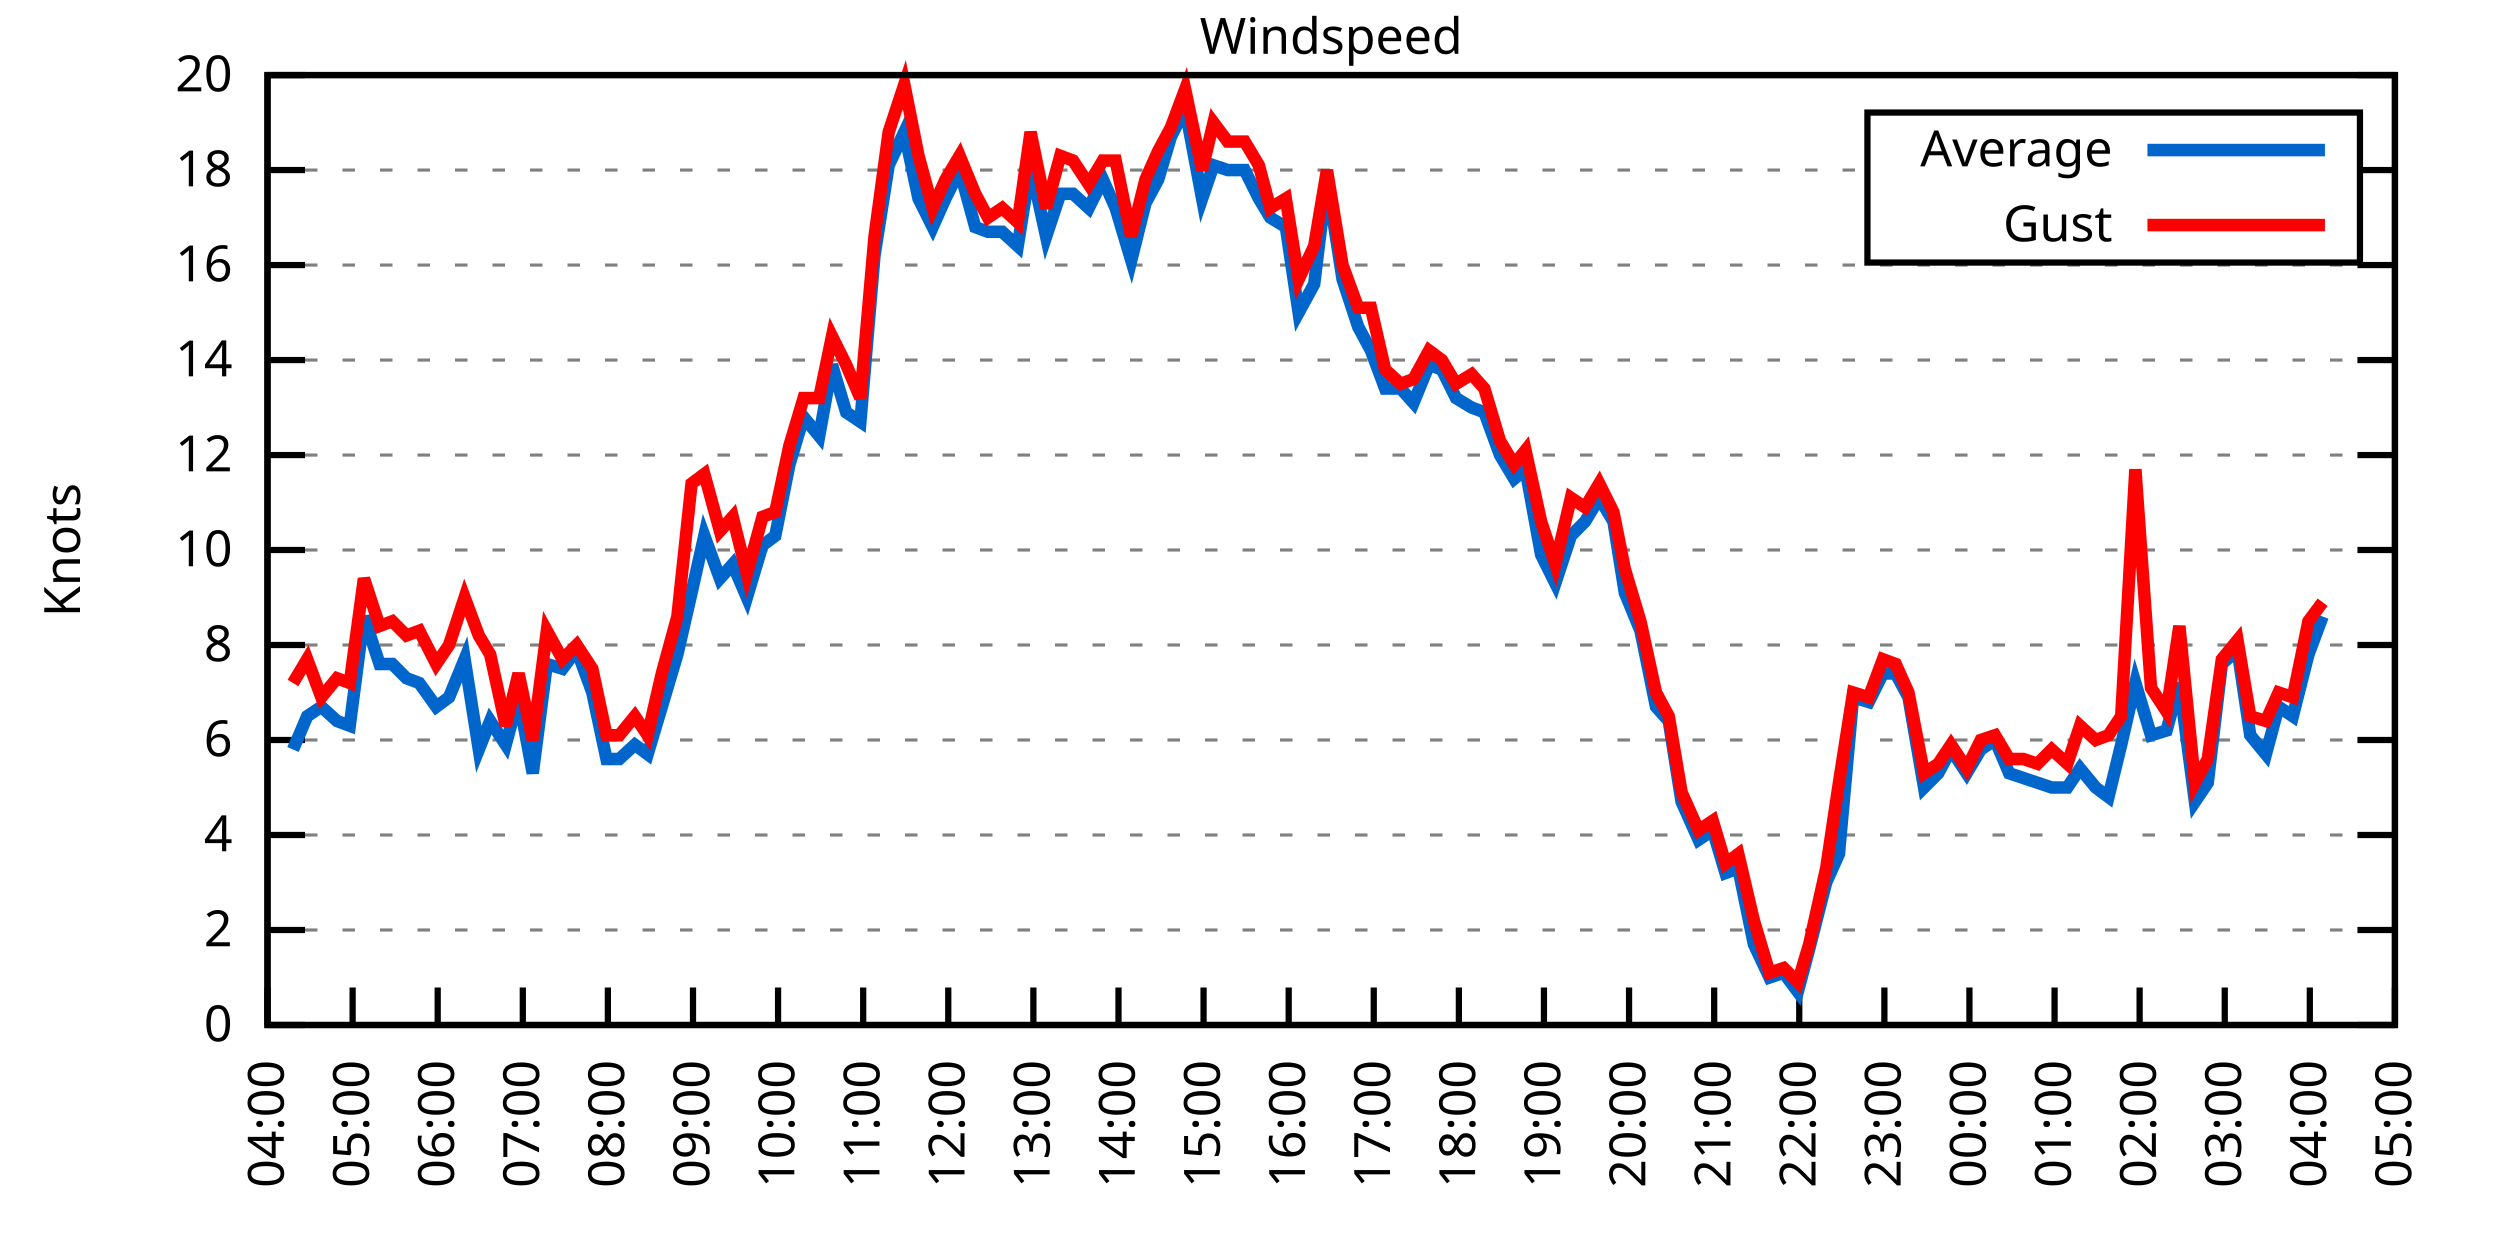
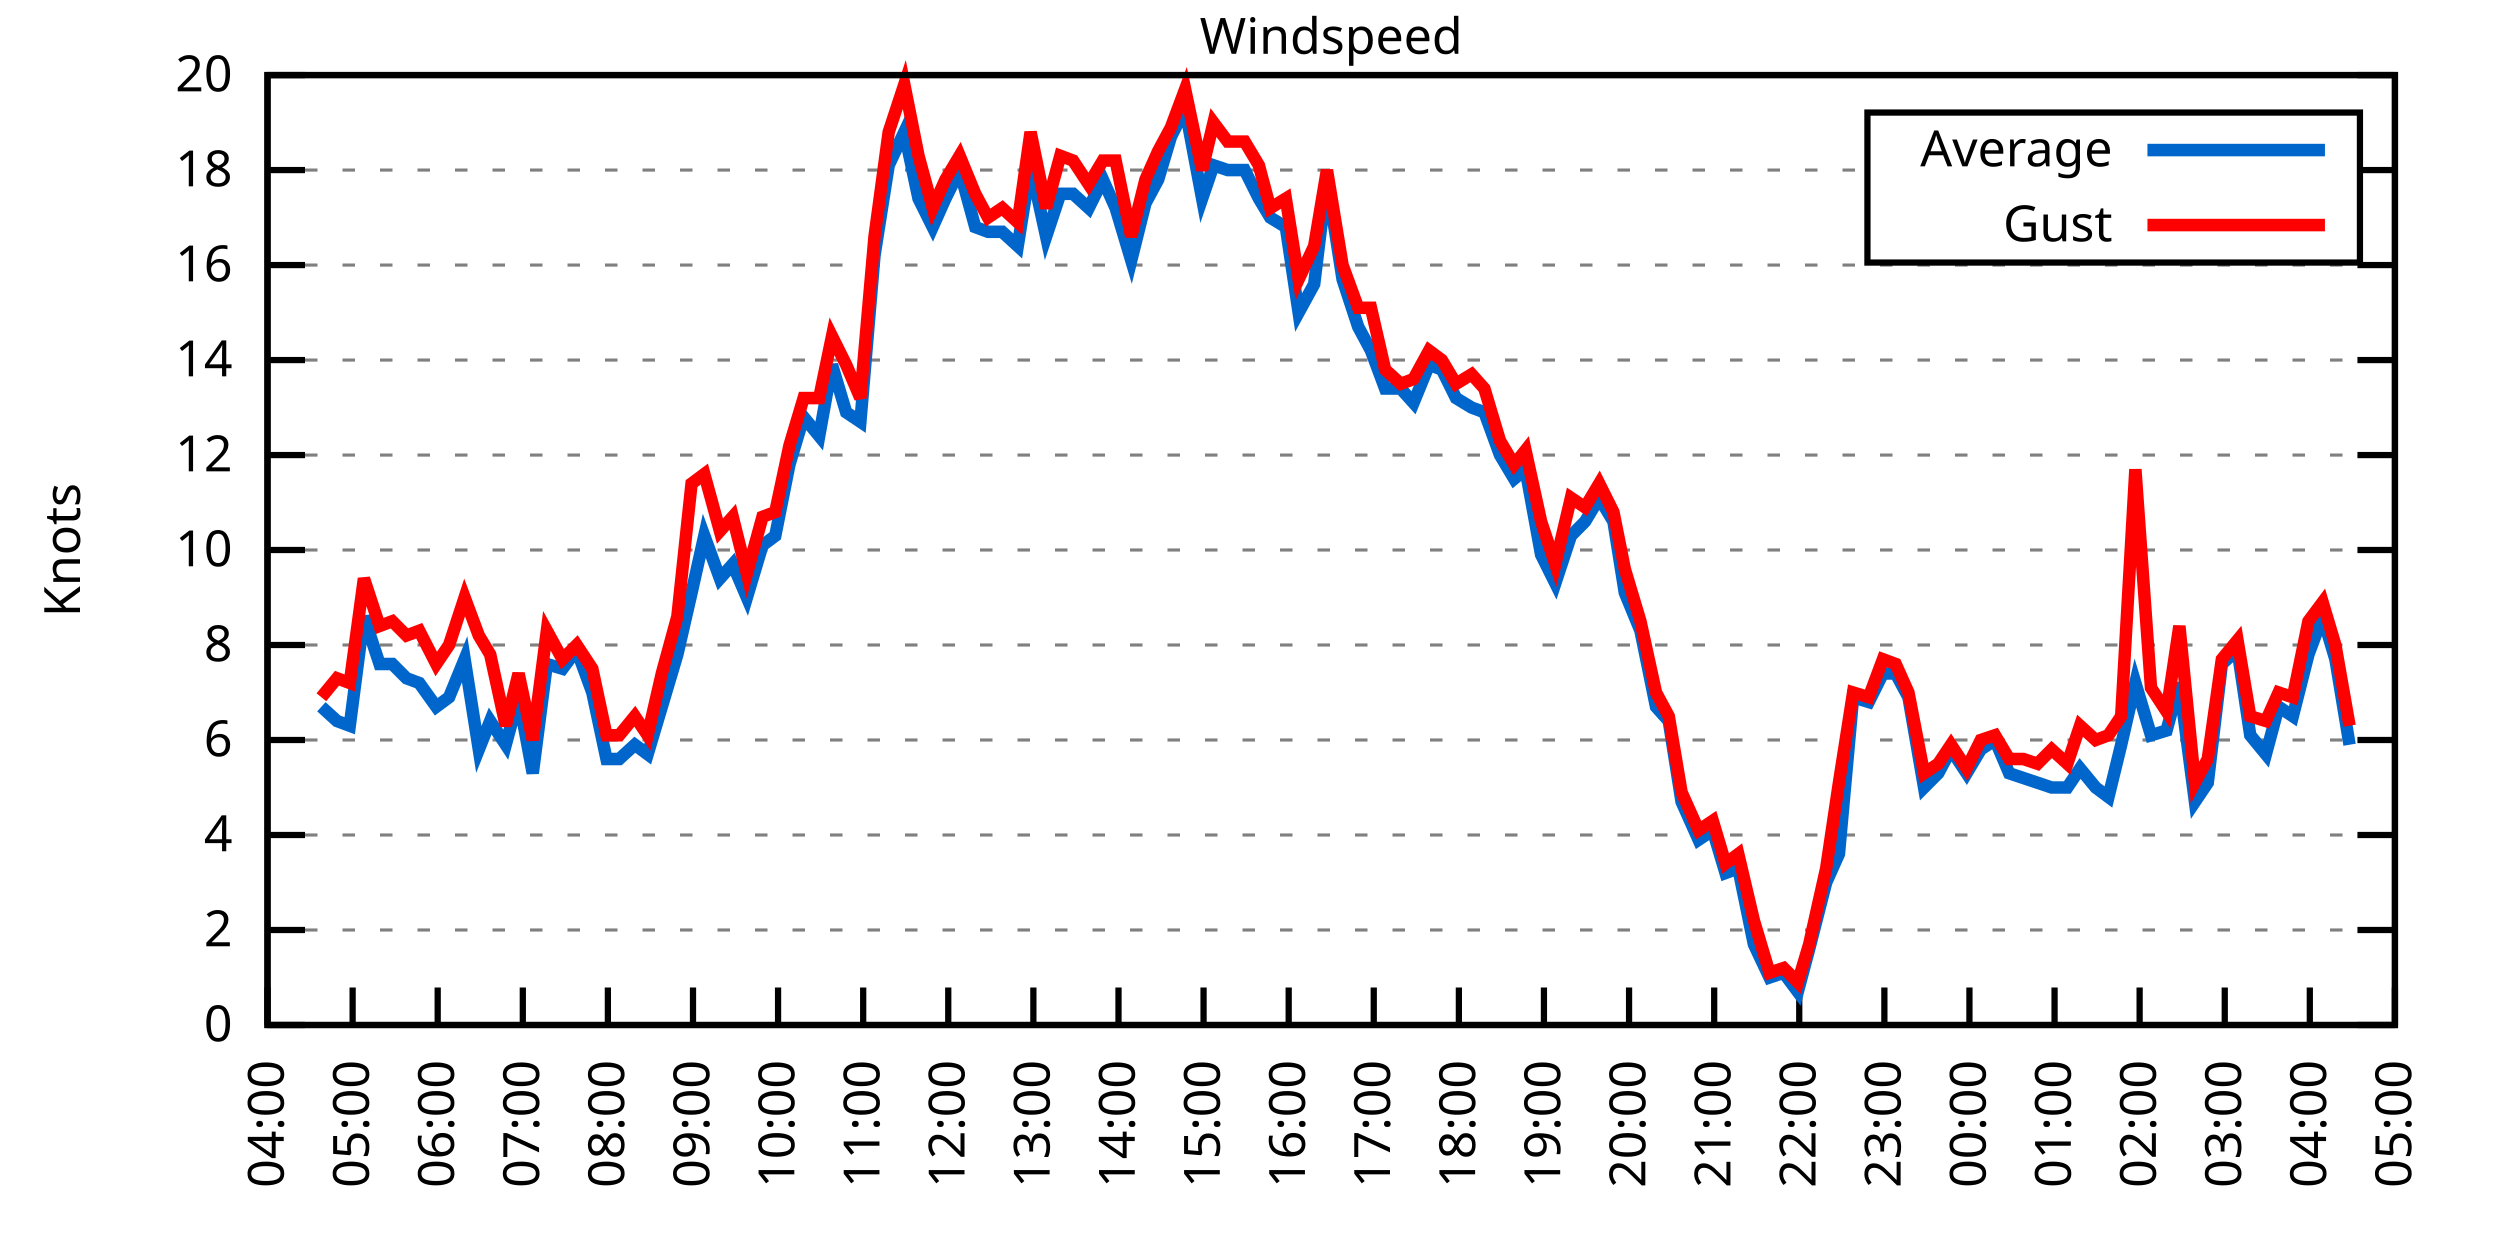
<svg xmlns="http://www.w3.org/2000/svg" xmlns:xlink="http://www.w3.org/1999/xlink" width="400" height="200" viewBox="0 0 400 200">
  <g id="gnuplot_canvas">
    <rect x="0" y="0" width="400" height="200" fill="none" />
    <defs>
      <circle id="gpDot" r="0.5" stroke-width="0.5" stroke="currentColor" />
      <path id="gpPt0" stroke-width="0.333" stroke="currentColor" d="M-1,0 h2 M0,-1 v2" />
      <path id="gpPt1" stroke-width="0.333" stroke="currentColor" d="M-1,-1 L1,1 M1,-1 L-1,1" />
      <path id="gpPt2" stroke-width="0.333" stroke="currentColor" d="M-1,0 L1,0 M0,-1 L0,1 M-1,-1 L1,1 M-1,1 L1,-1" />
      <rect id="gpPt3" stroke-width="0.333" stroke="currentColor" x="-1" y="-1" width="2" height="2" />
      <rect id="gpPt4" stroke-width="0.333" stroke="currentColor" fill="currentColor" x="-1" y="-1" width="2" height="2" />
      <circle id="gpPt5" stroke-width="0.333" stroke="currentColor" cx="0" cy="0" r="1" />
      <use xlink:href="#gpPt5" id="gpPt6" fill="currentColor" stroke="none" />
      <path id="gpPt7" stroke-width="0.333" stroke="currentColor" d="M0,-1.33 L-1.33,0.67 L1.33,0.67 z" />
      <use xlink:href="#gpPt7" id="gpPt8" fill="currentColor" stroke="none" />
      <use xlink:href="#gpPt7" id="gpPt9" stroke="currentColor" transform="rotate(180)" />
      <use xlink:href="#gpPt9" id="gpPt10" fill="currentColor" stroke="none" />
      <use xlink:href="#gpPt3" id="gpPt11" stroke="currentColor" transform="rotate(45)" />
      <use xlink:href="#gpPt11" id="gpPt12" fill="currentColor" stroke="none" />
      <path id="gpPt13" stroke-width="0.333" stroke="currentColor" d="M0,1.330 L1.265,0.411 L0.782,-1.067 L-0.782,-1.076 L-1.265,0.411 z" />
      <use xlink:href="#gpPt13" id="gpPt14" fill="currentColor" stroke="none" />
      <filter id="textbox" filterUnits="objectBoundingBox" x="0" y="0" height="1" width="1">
        <feFlood flood-color="white" flood-opacity="1" result="bgnd" />
        <feComposite in="SourceGraphic" in2="bgnd" operator="atop" />
      </filter>
      <filter id="greybox" filterUnits="objectBoundingBox" x="0" y="0" height="1" width="1">
        <feFlood flood-color="lightgrey" flood-opacity="1" result="grey" />
        <feComposite in="SourceGraphic" in2="grey" operator="atop" />
      </filter>
    </defs>
    <g fill="none" color="white" stroke="currentColor" stroke-width="1.00" stroke-linecap="butt" stroke-linejoin="miter">
</g>
    <g fill="none" color="black" stroke="currentColor" stroke-width="1.00" stroke-linecap="butt" stroke-linejoin="miter">
      <g stroke="none" shape-rendering="crispEdges">
        <polygon fill="rgb(255, 255, 255)" points="42.80,164.00 383.18,164.00 383.18,12.02 42.80,12.02 " />
      </g>
    </g>
    <g fill="none" color="black" stroke="currentColor" stroke-width="1.00" stroke-linecap="butt" stroke-linejoin="miter">
</g>
    <g fill="none" color="black" stroke="black" stroke-width="0.50" stroke-linecap="butt" stroke-linejoin="miter">
</g>
    <g fill="none" color="gray" stroke="currentColor" stroke-width="0.50" stroke-linecap="butt" stroke-linejoin="miter">
      <path stroke="gray" stroke-dasharray="2,4" class="gridline" d="M42.80,164.00 L383.19,164.00  " />
    </g>
    <g fill="none" color="gray" stroke="gray" stroke-width="1.00" stroke-linecap="butt" stroke-linejoin="miter">
</g>
    <g fill="none" color="black" stroke="currentColor" stroke-width="1.00" stroke-linecap="butt" stroke-linejoin="miter">
      <path stroke="black" d="M42.80,164.00 L48.80,164.00 M383.19,164.00 L377.19,164.00  " />
      <g transform="translate(37.20,166.60)" stroke="none" fill="black" font-family="Sans" font-size="8.00" text-anchor="end">
        <text>
          <tspan font-family="Sans"> 0</tspan>
        </text>
      </g>
    </g>
    <g fill="none" color="black" stroke="currentColor" stroke-width="1.00" stroke-linecap="butt" stroke-linejoin="miter">
</g>
    <g fill="none" color="black" stroke="black" stroke-width="0.50" stroke-linecap="butt" stroke-linejoin="miter">
</g>
    <g fill="none" color="gray" stroke="currentColor" stroke-width="0.50" stroke-linecap="butt" stroke-linejoin="miter">
      <path stroke="gray" stroke-dasharray="2,4" class="gridline" d="M42.80,148.80 L383.19,148.80  " />
    </g>
    <g fill="none" color="gray" stroke="gray" stroke-width="1.00" stroke-linecap="butt" stroke-linejoin="miter">
</g>
    <g fill="none" color="black" stroke="currentColor" stroke-width="1.00" stroke-linecap="butt" stroke-linejoin="miter">
      <path stroke="black" d="M42.80,148.80 L48.80,148.80 M383.19,148.80 L377.19,148.80  " />
      <g transform="translate(37.20,151.40)" stroke="none" fill="black" font-family="Sans" font-size="8.00" text-anchor="end">
        <text>
          <tspan font-family="Sans"> 2</tspan>
        </text>
      </g>
    </g>
    <g fill="none" color="black" stroke="currentColor" stroke-width="1.00" stroke-linecap="butt" stroke-linejoin="miter">
</g>
    <g fill="none" color="black" stroke="black" stroke-width="0.50" stroke-linecap="butt" stroke-linejoin="miter">
</g>
    <g fill="none" color="gray" stroke="currentColor" stroke-width="0.50" stroke-linecap="butt" stroke-linejoin="miter">
      <path stroke="gray" stroke-dasharray="2,4" class="gridline" d="M42.80,133.60 L383.19,133.60  " />
    </g>
    <g fill="none" color="gray" stroke="gray" stroke-width="1.00" stroke-linecap="butt" stroke-linejoin="miter">
</g>
    <g fill="none" color="black" stroke="currentColor" stroke-width="1.00" stroke-linecap="butt" stroke-linejoin="miter">
      <path stroke="black" d="M42.80,133.60 L48.80,133.60 M383.19,133.60 L377.19,133.60  " />
      <g transform="translate(37.20,136.20)" stroke="none" fill="black" font-family="Sans" font-size="8.00" text-anchor="end">
        <text>
          <tspan font-family="Sans"> 4</tspan>
        </text>
      </g>
    </g>
    <g fill="none" color="black" stroke="currentColor" stroke-width="1.00" stroke-linecap="butt" stroke-linejoin="miter">
</g>
    <g fill="none" color="black" stroke="black" stroke-width="0.50" stroke-linecap="butt" stroke-linejoin="miter">
</g>
    <g fill="none" color="gray" stroke="currentColor" stroke-width="0.50" stroke-linecap="butt" stroke-linejoin="miter">
      <path stroke="gray" stroke-dasharray="2,4" class="gridline" d="M42.80,118.40 L383.19,118.40  " />
    </g>
    <g fill="none" color="gray" stroke="gray" stroke-width="1.00" stroke-linecap="butt" stroke-linejoin="miter">
</g>
    <g fill="none" color="black" stroke="currentColor" stroke-width="1.00" stroke-linecap="butt" stroke-linejoin="miter">
      <path stroke="black" d="M42.80,118.40 L48.80,118.40 M383.19,118.40 L377.19,118.40  " />
      <g transform="translate(37.20,121.00)" stroke="none" fill="black" font-family="Sans" font-size="8.00" text-anchor="end">
        <text>
          <tspan font-family="Sans"> 6</tspan>
        </text>
      </g>
    </g>
    <g fill="none" color="black" stroke="currentColor" stroke-width="1.00" stroke-linecap="butt" stroke-linejoin="miter">
</g>
    <g fill="none" color="black" stroke="black" stroke-width="0.50" stroke-linecap="butt" stroke-linejoin="miter">
</g>
    <g fill="none" color="gray" stroke="currentColor" stroke-width="0.50" stroke-linecap="butt" stroke-linejoin="miter">
      <path stroke="gray" stroke-dasharray="2,4" class="gridline" d="M42.80,103.20 L383.19,103.20  " />
    </g>
    <g fill="none" color="gray" stroke="gray" stroke-width="1.00" stroke-linecap="butt" stroke-linejoin="miter">
</g>
    <g fill="none" color="black" stroke="currentColor" stroke-width="1.00" stroke-linecap="butt" stroke-linejoin="miter">
      <path stroke="black" d="M42.80,103.20 L48.80,103.20 M383.19,103.20 L377.19,103.20  " />
      <g transform="translate(37.20,105.80)" stroke="none" fill="black" font-family="Sans" font-size="8.00" text-anchor="end">
        <text>
          <tspan font-family="Sans"> 8</tspan>
        </text>
      </g>
    </g>
    <g fill="none" color="black" stroke="currentColor" stroke-width="1.00" stroke-linecap="butt" stroke-linejoin="miter">
</g>
    <g fill="none" color="black" stroke="black" stroke-width="0.50" stroke-linecap="butt" stroke-linejoin="miter">
</g>
    <g fill="none" color="gray" stroke="currentColor" stroke-width="0.50" stroke-linecap="butt" stroke-linejoin="miter">
      <path stroke="gray" stroke-dasharray="2,4" class="gridline" d="M42.80,88.00 L383.19,88.00  " />
    </g>
    <g fill="none" color="gray" stroke="gray" stroke-width="1.00" stroke-linecap="butt" stroke-linejoin="miter">
</g>
    <g fill="none" color="black" stroke="currentColor" stroke-width="1.00" stroke-linecap="butt" stroke-linejoin="miter">
      <path stroke="black" d="M42.80,88.00 L48.80,88.00 M383.19,88.00 L377.19,88.00  " />
      <g transform="translate(37.20,90.60)" stroke="none" fill="black" font-family="Sans" font-size="8.00" text-anchor="end">
        <text>
          <tspan font-family="Sans"> 10</tspan>
        </text>
      </g>
    </g>
    <g fill="none" color="black" stroke="currentColor" stroke-width="1.00" stroke-linecap="butt" stroke-linejoin="miter">
</g>
    <g fill="none" color="black" stroke="black" stroke-width="0.50" stroke-linecap="butt" stroke-linejoin="miter">
</g>
    <g fill="none" color="gray" stroke="currentColor" stroke-width="0.50" stroke-linecap="butt" stroke-linejoin="miter">
      <path stroke="gray" stroke-dasharray="2,4" class="gridline" d="M42.80,72.81 L383.19,72.81  " />
    </g>
    <g fill="none" color="gray" stroke="gray" stroke-width="1.00" stroke-linecap="butt" stroke-linejoin="miter">
</g>
    <g fill="none" color="black" stroke="currentColor" stroke-width="1.00" stroke-linecap="butt" stroke-linejoin="miter">
      <path stroke="black" d="M42.80,72.81 L48.80,72.81 M383.19,72.81 L377.19,72.81  " />
      <g transform="translate(37.20,75.41)" stroke="none" fill="black" font-family="Sans" font-size="8.00" text-anchor="end">
        <text>
          <tspan font-family="Sans"> 12</tspan>
        </text>
      </g>
    </g>
    <g fill="none" color="black" stroke="currentColor" stroke-width="1.00" stroke-linecap="butt" stroke-linejoin="miter">
</g>
    <g fill="none" color="black" stroke="black" stroke-width="0.50" stroke-linecap="butt" stroke-linejoin="miter">
</g>
    <g fill="none" color="gray" stroke="currentColor" stroke-width="0.50" stroke-linecap="butt" stroke-linejoin="miter">
      <path stroke="gray" stroke-dasharray="2,4" class="gridline" d="M42.80,57.61 L383.19,57.61  " />
    </g>
    <g fill="none" color="gray" stroke="gray" stroke-width="1.00" stroke-linecap="butt" stroke-linejoin="miter">
</g>
    <g fill="none" color="black" stroke="currentColor" stroke-width="1.00" stroke-linecap="butt" stroke-linejoin="miter">
      <path stroke="black" d="M42.80,57.61 L48.80,57.61 M383.19,57.61 L377.19,57.61  " />
      <g transform="translate(37.20,60.21)" stroke="none" fill="black" font-family="Sans" font-size="8.00" text-anchor="end">
        <text>
          <tspan font-family="Sans"> 14</tspan>
        </text>
      </g>
    </g>
    <g fill="none" color="black" stroke="currentColor" stroke-width="1.00" stroke-linecap="butt" stroke-linejoin="miter">
</g>
    <g fill="none" color="black" stroke="black" stroke-width="0.50" stroke-linecap="butt" stroke-linejoin="miter">
</g>
    <g fill="none" color="gray" stroke="currentColor" stroke-width="0.50" stroke-linecap="butt" stroke-linejoin="miter">
      <path stroke="gray" stroke-dasharray="2,4" class="gridline" d="M42.80,42.41 L383.19,42.41  " />
    </g>
    <g fill="none" color="gray" stroke="gray" stroke-width="1.00" stroke-linecap="butt" stroke-linejoin="miter">
</g>
    <g fill="none" color="black" stroke="currentColor" stroke-width="1.00" stroke-linecap="butt" stroke-linejoin="miter">
      <path stroke="black" d="M42.80,42.41 L48.80,42.41 M383.19,42.41 L377.19,42.41  " />
      <g transform="translate(37.20,45.01)" stroke="none" fill="black" font-family="Sans" font-size="8.00" text-anchor="end">
        <text>
          <tspan font-family="Sans"> 16</tspan>
        </text>
      </g>
    </g>
    <g fill="none" color="black" stroke="currentColor" stroke-width="1.00" stroke-linecap="butt" stroke-linejoin="miter">
</g>
    <g fill="none" color="black" stroke="black" stroke-width="0.50" stroke-linecap="butt" stroke-linejoin="miter">
</g>
    <g fill="none" color="gray" stroke="currentColor" stroke-width="0.50" stroke-linecap="butt" stroke-linejoin="miter">
      <path stroke="gray" stroke-dasharray="2,4" class="gridline" d="M42.80,27.21 L298.79,27.21 M377.59,27.21 L383.19,27.21  " />
    </g>
    <g fill="none" color="gray" stroke="gray" stroke-width="1.00" stroke-linecap="butt" stroke-linejoin="miter">
</g>
    <g fill="none" color="black" stroke="currentColor" stroke-width="1.00" stroke-linecap="butt" stroke-linejoin="miter">
      <path stroke="black" d="M42.80,27.21 L48.80,27.21 M383.19,27.21 L377.19,27.21  " />
      <g transform="translate(37.20,29.81)" stroke="none" fill="black" font-family="Sans" font-size="8.00" text-anchor="end">
        <text>
          <tspan font-family="Sans"> 18</tspan>
        </text>
      </g>
    </g>
    <g fill="none" color="black" stroke="currentColor" stroke-width="1.00" stroke-linecap="butt" stroke-linejoin="miter">
</g>
    <g fill="none" color="black" stroke="black" stroke-width="0.50" stroke-linecap="butt" stroke-linejoin="miter">
</g>
    <g fill="none" color="gray" stroke="currentColor" stroke-width="0.50" stroke-linecap="butt" stroke-linejoin="miter">
      <path stroke="gray" stroke-dasharray="2,4" class="gridline" d="M42.80,12.01 L383.19,12.01  " />
    </g>
    <g fill="none" color="gray" stroke="gray" stroke-width="1.00" stroke-linecap="butt" stroke-linejoin="miter">
</g>
    <g fill="none" color="black" stroke="currentColor" stroke-width="1.00" stroke-linecap="butt" stroke-linejoin="miter">
      <path stroke="black" d="M42.80,12.01 L48.80,12.01 M383.19,12.01 L377.19,12.01  " />
      <g transform="translate(37.20,14.61)" stroke="none" fill="black" font-family="Sans" font-size="8.00" text-anchor="end">
        <text>
          <tspan font-family="Sans"> 20</tspan>
        </text>
      </g>
    </g>
    <g fill="none" color="black" stroke="currentColor" stroke-width="1.00" stroke-linecap="butt" stroke-linejoin="miter">
      <path stroke="black" d="M42.80,164.00 L42.80,158.00  " />
      <g transform="translate(45.40,169.60) rotate(270.00)" stroke="none" fill="black" font-family="Sans" font-size="8.00" text-anchor="end">
        <text>
          <tspan font-family="Sans">04:00</tspan>
        </text>
      </g>
    </g>
    <g fill="none" color="black" stroke="currentColor" stroke-width="1.00" stroke-linecap="butt" stroke-linejoin="miter">
      <path stroke="black" d="M56.42,164.00 L56.42,158.00  " />
      <g transform="translate(59.02,169.60) rotate(270.00)" stroke="none" fill="black" font-family="Sans" font-size="8.00" text-anchor="end">
        <text>
          <tspan font-family="Sans">05:00</tspan>
        </text>
      </g>
    </g>
    <g fill="none" color="black" stroke="currentColor" stroke-width="1.00" stroke-linecap="butt" stroke-linejoin="miter">
      <path stroke="black" d="M70.03,164.00 L70.03,158.00  " />
      <g transform="translate(72.63,169.60) rotate(270.00)" stroke="none" fill="black" font-family="Sans" font-size="8.00" text-anchor="end">
        <text>
          <tspan font-family="Sans">06:00</tspan>
        </text>
      </g>
    </g>
    <g fill="none" color="black" stroke="currentColor" stroke-width="1.00" stroke-linecap="butt" stroke-linejoin="miter">
      <path stroke="black" d="M83.65,164.00 L83.65,158.00  " />
      <g transform="translate(86.25,169.60) rotate(270.00)" stroke="none" fill="black" font-family="Sans" font-size="8.00" text-anchor="end">
        <text>
          <tspan font-family="Sans">07:00</tspan>
        </text>
      </g>
    </g>
    <g fill="none" color="black" stroke="currentColor" stroke-width="1.00" stroke-linecap="butt" stroke-linejoin="miter">
      <path stroke="black" d="M97.26,164.00 L97.26,158.00  " />
      <g transform="translate(99.86,169.60) rotate(270.00)" stroke="none" fill="black" font-family="Sans" font-size="8.00" text-anchor="end">
        <text>
          <tspan font-family="Sans">08:00</tspan>
        </text>
      </g>
    </g>
    <g fill="none" color="black" stroke="currentColor" stroke-width="1.00" stroke-linecap="butt" stroke-linejoin="miter">
      <path stroke="black" d="M110.88,164.00 L110.88,158.00  " />
      <g transform="translate(113.48,169.60) rotate(270.00)" stroke="none" fill="black" font-family="Sans" font-size="8.00" text-anchor="end">
        <text>
          <tspan font-family="Sans">09:00</tspan>
        </text>
      </g>
    </g>
    <g fill="none" color="black" stroke="currentColor" stroke-width="1.00" stroke-linecap="butt" stroke-linejoin="miter">
      <path stroke="black" d="M124.49,164.00 L124.49,158.00  " />
      <g transform="translate(127.09,169.60) rotate(270.00)" stroke="none" fill="black" font-family="Sans" font-size="8.00" text-anchor="end">
        <text>
          <tspan font-family="Sans">10:00</tspan>
        </text>
      </g>
    </g>
    <g fill="none" color="black" stroke="currentColor" stroke-width="1.00" stroke-linecap="butt" stroke-linejoin="miter">
      <path stroke="black" d="M138.11,164.00 L138.11,158.00  " />
      <g transform="translate(140.71,169.60) rotate(270.00)" stroke="none" fill="black" font-family="Sans" font-size="8.00" text-anchor="end">
        <text>
          <tspan font-family="Sans">11:00</tspan>
        </text>
      </g>
    </g>
    <g fill="none" color="black" stroke="currentColor" stroke-width="1.00" stroke-linecap="butt" stroke-linejoin="miter">
      <path stroke="black" d="M151.72,164.00 L151.72,158.00  " />
      <g transform="translate(154.32,169.60) rotate(270.00)" stroke="none" fill="black" font-family="Sans" font-size="8.00" text-anchor="end">
        <text>
          <tspan font-family="Sans">12:00</tspan>
        </text>
      </g>
    </g>
    <g fill="none" color="black" stroke="currentColor" stroke-width="1.00" stroke-linecap="butt" stroke-linejoin="miter">
      <path stroke="black" d="M165.34,164.00 L165.34,158.00  " />
      <g transform="translate(167.94,169.60) rotate(270.00)" stroke="none" fill="black" font-family="Sans" font-size="8.00" text-anchor="end">
        <text>
          <tspan font-family="Sans">13:00</tspan>
        </text>
      </g>
    </g>
    <g fill="none" color="black" stroke="currentColor" stroke-width="1.00" stroke-linecap="butt" stroke-linejoin="miter">
      <path stroke="black" d="M178.96,164.00 L178.96,158.00  " />
      <g transform="translate(181.56,169.60) rotate(270.00)" stroke="none" fill="black" font-family="Sans" font-size="8.00" text-anchor="end">
        <text>
          <tspan font-family="Sans">14:00</tspan>
        </text>
      </g>
    </g>
    <g fill="none" color="black" stroke="currentColor" stroke-width="1.00" stroke-linecap="butt" stroke-linejoin="miter">
      <path stroke="black" d="M192.57,164.00 L192.57,158.00  " />
      <g transform="translate(195.17,169.60) rotate(270.00)" stroke="none" fill="black" font-family="Sans" font-size="8.00" text-anchor="end">
        <text>
          <tspan font-family="Sans">15:00</tspan>
        </text>
      </g>
    </g>
    <g fill="none" color="black" stroke="currentColor" stroke-width="1.00" stroke-linecap="butt" stroke-linejoin="miter">
      <path stroke="black" d="M206.19,164.00 L206.19,158.00  " />
      <g transform="translate(208.79,169.60) rotate(270.00)" stroke="none" fill="black" font-family="Sans" font-size="8.00" text-anchor="end">
        <text>
          <tspan font-family="Sans">16:00</tspan>
        </text>
      </g>
    </g>
    <g fill="none" color="black" stroke="currentColor" stroke-width="1.00" stroke-linecap="butt" stroke-linejoin="miter">
      <path stroke="black" d="M219.80,164.00 L219.80,158.00  " />
      <g transform="translate(222.40,169.60) rotate(270.00)" stroke="none" fill="black" font-family="Sans" font-size="8.00" text-anchor="end">
        <text>
          <tspan font-family="Sans">17:00</tspan>
        </text>
      </g>
    </g>
    <g fill="none" color="black" stroke="currentColor" stroke-width="1.00" stroke-linecap="butt" stroke-linejoin="miter">
      <path stroke="black" d="M233.42,164.00 L233.42,158.00  " />
      <g transform="translate(236.02,169.60) rotate(270.00)" stroke="none" fill="black" font-family="Sans" font-size="8.00" text-anchor="end">
        <text>
          <tspan font-family="Sans">18:00</tspan>
        </text>
      </g>
    </g>
    <g fill="none" color="black" stroke="currentColor" stroke-width="1.00" stroke-linecap="butt" stroke-linejoin="miter">
      <path stroke="black" d="M247.03,164.00 L247.03,158.00  " />
      <g transform="translate(249.63,169.60) rotate(270.00)" stroke="none" fill="black" font-family="Sans" font-size="8.00" text-anchor="end">
        <text>
          <tspan font-family="Sans">19:00</tspan>
        </text>
      </g>
    </g>
    <g fill="none" color="black" stroke="currentColor" stroke-width="1.00" stroke-linecap="butt" stroke-linejoin="miter">
      <path stroke="black" d="M260.65,164.00 L260.65,158.00  " />
      <g transform="translate(263.25,169.60) rotate(270.00)" stroke="none" fill="black" font-family="Sans" font-size="8.00" text-anchor="end">
        <text>
          <tspan font-family="Sans">20:00</tspan>
        </text>
      </g>
    </g>
    <g fill="none" color="black" stroke="currentColor" stroke-width="1.00" stroke-linecap="butt" stroke-linejoin="miter">
      <path stroke="black" d="M274.27,164.00 L274.27,158.00  " />
      <g transform="translate(276.87,169.60) rotate(270.00)" stroke="none" fill="black" font-family="Sans" font-size="8.00" text-anchor="end">
        <text>
          <tspan font-family="Sans">21:00</tspan>
        </text>
      </g>
    </g>
    <g fill="none" color="black" stroke="currentColor" stroke-width="1.00" stroke-linecap="butt" stroke-linejoin="miter">
      <path stroke="black" d="M287.88,164.00 L287.88,158.00  " />
      <g transform="translate(290.48,169.60) rotate(270.00)" stroke="none" fill="black" font-family="Sans" font-size="8.00" text-anchor="end">
        <text>
          <tspan font-family="Sans">22:00</tspan>
        </text>
      </g>
    </g>
    <g fill="none" color="black" stroke="currentColor" stroke-width="1.00" stroke-linecap="butt" stroke-linejoin="miter">
      <path stroke="black" d="M301.50,164.00 L301.50,158.00  " />
      <g transform="translate(304.10,169.60) rotate(270.00)" stroke="none" fill="black" font-family="Sans" font-size="8.00" text-anchor="end">
        <text>
          <tspan font-family="Sans">23:00</tspan>
        </text>
      </g>
    </g>
    <g fill="none" color="black" stroke="currentColor" stroke-width="1.00" stroke-linecap="butt" stroke-linejoin="miter">
      <path stroke="black" d="M315.11,164.00 L315.11,158.00  " />
      <g transform="translate(317.71,169.60) rotate(270.00)" stroke="none" fill="black" font-family="Sans" font-size="8.00" text-anchor="end">
        <text>
          <tspan font-family="Sans">00:00</tspan>
        </text>
      </g>
    </g>
    <g fill="none" color="black" stroke="currentColor" stroke-width="1.00" stroke-linecap="butt" stroke-linejoin="miter">
      <path stroke="black" d="M328.73,164.00 L328.73,158.00  " />
      <g transform="translate(331.33,169.60) rotate(270.00)" stroke="none" fill="black" font-family="Sans" font-size="8.00" text-anchor="end">
        <text>
          <tspan font-family="Sans">01:00</tspan>
        </text>
      </g>
    </g>
    <g fill="none" color="black" stroke="currentColor" stroke-width="1.00" stroke-linecap="butt" stroke-linejoin="miter">
      <path stroke="black" d="M342.34,164.00 L342.34,158.00  " />
      <g transform="translate(344.94,169.60) rotate(270.00)" stroke="none" fill="black" font-family="Sans" font-size="8.00" text-anchor="end">
        <text>
          <tspan font-family="Sans">02:00</tspan>
        </text>
      </g>
    </g>
    <g fill="none" color="black" stroke="currentColor" stroke-width="1.00" stroke-linecap="butt" stroke-linejoin="miter">
      <path stroke="black" d="M355.96,164.00 L355.96,158.00  " />
      <g transform="translate(358.56,169.60) rotate(270.00)" stroke="none" fill="black" font-family="Sans" font-size="8.00" text-anchor="end">
        <text>
          <tspan font-family="Sans">03:00</tspan>
        </text>
      </g>
    </g>
    <g fill="none" color="black" stroke="currentColor" stroke-width="1.00" stroke-linecap="butt" stroke-linejoin="miter">
      <path stroke="black" d="M369.57,164.00 L369.57,158.00  " />
      <g transform="translate(372.17,169.60) rotate(270.00)" stroke="none" fill="black" font-family="Sans" font-size="8.00" text-anchor="end">
        <text>
          <tspan font-family="Sans">04:00</tspan>
        </text>
      </g>
    </g>
    <g fill="none" color="black" stroke="currentColor" stroke-width="1.00" stroke-linecap="butt" stroke-linejoin="miter">
      <path stroke="black" d="M383.19,164.00 L383.19,158.00  " />
      <g transform="translate(385.79,169.60) rotate(270.00)" stroke="none" fill="black" font-family="Sans" font-size="8.00" text-anchor="end">
        <text>
          <tspan font-family="Sans">05:00</tspan>
        </text>
      </g>
    </g>
    <g fill="none" color="black" stroke="currentColor" stroke-width="1.00" stroke-linecap="butt" stroke-linejoin="miter">
</g>
    <g fill="none" color="black" stroke="currentColor" stroke-width="1.00" stroke-linecap="butt" stroke-linejoin="miter">
      <path stroke="black" d="M42.80,12.01 L42.80,164.00 L383.19,164.00 L383.19,12.01 L42.80,12.01 Z  " />
    </g>
    <g fill="none" color="black" stroke="currentColor" stroke-width="1.00" stroke-linecap="butt" stroke-linejoin="miter">
</g>
    <g fill="none" color="black" stroke="currentColor" stroke-width="1.00" stroke-linecap="butt" stroke-linejoin="miter">
      <path stroke="black" d="M298.79,42.01 L298.79,18.01 L377.59,18.01 L377.59,42.01 L298.79,42.01 Z  " />
    </g>
    <g id="Windspeed_plot_1">
      <g fill="none" color="white" stroke="black" stroke-width="2.00" stroke-linecap="butt" stroke-linejoin="miter">
</g>
      <g fill="none" color="black" stroke="currentColor" stroke-width="2.00" stroke-linecap="butt" stroke-linejoin="miter">
        <g transform="translate(337.99,26.61)" stroke="none" fill="black" font-family="Sans" font-size="8.00" text-anchor="end">
          <text>
            <tspan font-family="Sans">Average</tspan>
          </text>
        </g>
      </g>
      <g fill="none" color="black" stroke="currentColor" stroke-width="2.00" stroke-linecap="butt" stroke-linejoin="miter">
-         <path stroke="rgb(  0, 102, 204)" d="M343.59,24.01 L371.99,24.01 M46.88,119.92 L49.15,114.60 L51.42,113.08 L53.92,115.36 L55.96,116.12 L58.23,98.64   L60.73,106.24 L62.77,106.24 L65.04,108.52 L67.08,109.28 L69.80,113.08 L71.85,111.56 L74.34,105.48 L76.61,119.92   L78.43,115.36 L80.92,119.16 L82.97,111.56 L85.24,123.72 L87.50,106.24 L90.00,107.00 L92.27,103.96 L94.77,110.80   L97.04,121.44 L99.08,121.44 L101.57,119.16 L103.62,120.68 L105.89,113.08 L108.38,104.72 L110.65,94.84 L112.69,85.73   L115.19,92.56 L117.23,90.28 L119.50,95.60 L122.00,87.25 L124.04,85.73 L126.31,74.33 L128.58,66.73 L131.07,69.77   L133.12,58.37 L135.39,65.97 L137.66,67.49 L139.92,40.89 L142.19,26.45 L144.69,21.13 L146.96,31.77 L149.23,36.33   L151.27,31.77 L153.54,27.21 L156.04,36.33 L158.08,37.09 L160.35,37.09 L162.84,39.37 L164.89,26.45 L167.38,37.85   L169.65,31.01 L171.69,31.01 L174.19,33.29 L176.46,28.73 L178.50,33.29 L181.00,41.65 L183.27,32.53 L185.31,28.73   L187.35,21.89 L189.62,17.33 L192.34,31.77 L194.16,26.45 L196.43,27.21 L199.15,27.21 L201.42,31.77 L203.24,34.81   L205.73,36.33 L207.78,50.01 L210.27,45.45 L212.31,28.73 L214.81,44.69 L217.31,52.29 L219.35,56.09 L221.62,62.17   L224.11,62.17 L226.16,64.45 L228.65,58.37 L230.70,59.13 L232.96,63.69 L235.46,65.21 L237.50,65.97 L240.00,72.81   L242.27,76.61 L244.08,75.09 L246.58,88.76 L248.85,93.32 L251.35,85.73 L253.61,83.45 L255.88,79.65 L258.15,83.45   L259.97,94.84 L262.47,100.92 L264.96,113.08 L267.00,115.36 L269.05,128.28 L271.77,134.36 L274.04,132.84 L276.08,139.68   L278.12,138.92 L280.62,151.08 L283.12,156.40 L285.38,155.64 L287.65,158.68 L289.47,151.84 L292.19,141.20 L294.23,136.64   L296.50,111.56 L299.00,112.32 L301.27,107.76 L303.31,107.76 L305.35,111.56 L307.85,126.00 L310.12,123.72 L312.16,119.92   L314.66,123.72 L316.93,119.92 L319.20,118.40 L321.47,123.72 L323.74,124.48 L326.00,125.24 L328.27,126.00 L330.77,126.00   L332.81,122.96 L335.31,126.00 L337.35,127.52 L339.39,119.16 L341.66,109.28 L344.16,117.64 L346.65,116.88 L348.70,109.28   L351.19,128.28 L353.24,125.24 L355.50,106.24 L358.00,103.96 L360.04,117.64 L362.54,120.68 L364.58,113.08 L366.85,114.60   L369.35,104.72 L371.62,98.64  " />
+         <path stroke="rgb(  0, 102, 204)" d="M343.59,24.01 L371.99,24.01 M51.42,113.08 L53.92,115.36 L55.96,116.12 L58.23,98.64 L60.73,106.24 L62.77,106.24   L65.04,108.52 L67.08,109.28 L69.80,113.08 L71.85,111.56 L74.34,105.48 L76.61,119.92 L78.43,115.36 L80.92,119.16   L82.97,111.56 L85.24,123.72 L87.50,106.24 L90.00,107.00 L92.27,103.96 L94.77,110.80 L97.04,121.44 L99.08,121.44   L101.57,119.16 L103.62,120.68 L105.89,113.08 L108.38,104.72 L110.65,94.84 L112.69,85.73 L115.19,92.56 L117.23,90.28   L119.50,95.60 L122.00,87.25 L124.04,85.73 L126.31,74.33 L128.58,66.73 L131.07,69.77 L133.12,58.37 L135.39,65.97   L137.66,67.49 L139.92,40.89 L142.19,26.45 L144.69,21.13 L146.96,31.77 L149.23,36.33 L151.27,31.77 L153.54,27.21   L156.04,36.33 L158.08,37.09 L160.35,37.09 L162.84,39.37 L164.89,26.45 L167.38,37.85 L169.65,31.01 L171.69,31.01   L174.19,33.29 L176.46,28.73 L178.50,33.29 L181.00,41.65 L183.27,32.53 L185.31,28.73 L187.35,21.89 L189.62,17.33   L192.34,31.77 L194.16,26.45 L196.43,27.21 L199.15,27.21 L201.42,31.77 L203.24,34.81 L205.73,36.33 L207.78,50.01   L210.27,45.45 L212.31,28.73 L214.81,44.69 L217.31,52.29 L219.35,56.09 L221.62,62.17 L224.11,62.17 L226.16,64.45   L228.65,58.37 L230.70,59.13 L232.96,63.69 L235.46,65.21 L237.50,65.97 L240.00,72.81 L242.27,76.61 L244.08,75.09   L246.58,88.76 L248.85,93.32 L251.35,85.73 L253.61,83.45 L255.88,79.65 L258.15,83.45 L259.97,94.84 L262.47,100.92   L264.96,113.08 L267.00,115.36 L269.05,128.28 L271.77,134.36 L274.04,132.84 L276.08,139.68 L278.12,138.92 L280.62,151.08   L283.12,156.40 L285.38,155.64 L287.65,158.68 L289.47,151.84 L292.19,141.20 L294.23,136.64 L296.50,111.56 L299.00,112.32   L301.27,107.76 L303.31,107.76 L305.35,111.56 L307.85,126.00 L310.12,123.72 L312.16,119.92 L314.66,123.72 L316.93,119.92   L319.20,118.40 L321.47,123.72 L323.74,124.48 L326.00,125.24 L328.27,126.00 L330.77,126.00 L332.81,122.96 L335.31,126.00   L337.35,127.52 L339.39,119.16 L341.66,109.28 L344.16,117.64 L346.65,116.88 L348.70,109.28 L351.19,128.28 L353.24,125.24   L355.50,106.24 L358.00,103.96 L360.04,117.64 L362.54,120.68 L364.58,113.08 L366.85,114.60 L369.35,104.72 L371.62,98.64   L373.66,105.48 L375.93,119.16  " />
      </g>
    </g>
    <g id="Windspeed_plot_2">
      <g fill="none" color="black" stroke="currentColor" stroke-width="2.00" stroke-linecap="butt" stroke-linejoin="miter">
        <g transform="translate(337.99,38.61)" stroke="none" fill="black" font-family="Sans" font-size="8.00" text-anchor="end">
          <text>
            <tspan font-family="Sans">Gust</tspan>
          </text>
        </g>
      </g>
      <g fill="none" color="black" stroke="currentColor" stroke-width="2.00" stroke-linecap="butt" stroke-linejoin="miter">
-         <path stroke="rgb(255,   0,   0)" d="M343.59,36.01 L371.99,36.01 M46.88,109.28 L49.15,105.48 L51.42,111.56 L53.92,108.52 L55.96,109.28 L58.23,92.56   L60.73,100.16 L62.77,99.40 L65.04,101.68 L67.08,100.92 L69.80,106.24 L71.85,103.20 L74.34,95.60 L76.61,101.68   L78.43,104.72 L80.92,116.12 L82.97,107.76 L85.24,118.40 L87.50,100.92 L90.00,105.48 L92.27,103.20 L94.77,107.00   L97.04,117.64 L99.08,117.64 L101.57,114.60 L103.62,117.64 L105.89,107.76 L108.38,98.64 L110.65,77.37 L112.69,75.85   L115.19,84.97 L117.23,82.69 L119.50,91.80 L122.00,82.69 L124.04,81.93 L126.31,71.29 L128.58,63.69 L131.07,63.69   L133.12,53.81 L135.39,58.37 L137.66,63.69 L139.92,37.85 L142.19,21.13 L144.69,13.53 L146.96,24.93 L149.23,33.29   L151.27,28.73 L153.54,24.93 L156.04,31.01 L158.08,34.81 L160.35,33.29 L162.84,35.57 L164.89,21.13 L167.38,33.29   L169.65,24.93 L171.69,25.69 L174.19,29.49 L176.46,25.69 L178.50,25.69 L181.00,37.85 L183.27,28.73 L185.31,24.17   L187.35,20.37 L189.62,14.29 L192.34,27.21 L194.16,19.61 L196.43,22.65 L199.15,22.65 L201.42,26.45 L203.24,33.29   L205.73,31.77 L207.78,44.69 L210.27,39.37 L212.31,27.21 L214.81,42.41 L217.31,49.25 L219.35,49.25 L221.62,59.13   L224.11,61.41 L226.16,60.65 L228.65,56.09 L230.70,57.61 L232.96,61.41 L235.46,59.89 L237.50,62.17 L240.00,70.53   L242.27,74.33 L244.08,72.05 L246.58,83.45 L248.85,90.28 L251.35,79.65 L253.61,81.17 L255.88,77.37 L258.15,81.93   L259.97,91.04 L262.47,99.40 L264.96,110.80 L267.00,114.60 L269.05,126.76 L271.77,132.84 L274.04,131.32 L276.08,138.16   L278.12,136.64 L280.62,147.28 L283.12,155.64 L285.38,154.88 L287.65,157.16 L289.47,151.08 L292.19,138.92 L294.23,125.24   L296.50,110.80 L299.00,111.56 L301.27,105.48 L303.31,106.24 L305.35,110.80 L307.85,123.72 L310.12,122.20 L312.16,119.16   L314.66,122.96 L316.93,118.40 L319.20,117.64 L321.47,121.44 L323.74,121.44 L326.00,122.20 L328.27,119.92 L330.77,122.20   L332.81,116.12 L335.31,118.40 L337.35,117.64 L339.39,114.60 L341.66,75.09 L344.16,110.04 L346.65,113.84 L348.70,100.16   L351.19,125.24 L353.24,121.44 L355.50,105.48 L358.00,102.44 L360.04,114.60 L362.54,115.36 L364.58,110.80 L366.85,111.56   L369.35,99.40 L371.62,96.36  " />
+         <path stroke="rgb(255,   0,   0)" d="M343.59,36.01 L371.99,36.01 M51.42,111.56 L53.92,108.52 L55.96,109.28 L58.23,92.56 L60.73,100.16 L62.77,99.40   L65.04,101.68 L67.08,100.92 L69.80,106.24 L71.85,103.20 L74.34,95.60 L76.61,101.68 L78.43,104.72 L80.92,116.12   L82.97,107.76 L85.24,118.40 L87.50,100.92 L90.00,105.48 L92.27,103.20 L94.77,107.00 L97.04,117.64 L99.08,117.64   L101.57,114.60 L103.62,117.64 L105.89,107.76 L108.38,98.64 L110.65,77.37 L112.69,75.85 L115.19,84.97 L117.23,82.69   L119.50,91.80 L122.00,82.69 L124.04,81.93 L126.31,71.29 L128.58,63.69 L131.07,63.69 L133.12,53.81 L135.39,58.37   L137.66,63.69 L139.92,37.85 L142.19,21.13 L144.69,13.53 L146.96,24.93 L149.23,33.29 L151.27,28.73 L153.54,24.93   L156.04,31.01 L158.08,34.81 L160.35,33.29 L162.84,35.57 L164.89,21.13 L167.38,33.29 L169.65,24.93 L171.69,25.69   L174.19,29.49 L176.46,25.69 L178.50,25.69 L181.00,37.85 L183.27,28.73 L185.31,24.17 L187.35,20.37 L189.62,14.29   L192.34,27.21 L194.16,19.61 L196.43,22.65 L199.15,22.65 L201.42,26.45 L203.24,33.29 L205.73,31.77 L207.78,44.69   L210.27,39.37 L212.31,27.21 L214.81,42.41 L217.31,49.25 L219.35,49.25 L221.62,59.13 L224.11,61.41 L226.16,60.65   L228.65,56.09 L230.70,57.61 L232.96,61.41 L235.46,59.89 L237.50,62.17 L240.00,70.53 L242.27,74.33 L244.08,72.05   L246.58,83.45 L248.85,90.28 L251.35,79.65 L253.61,81.17 L255.88,77.37 L258.15,81.93 L259.97,91.04 L262.47,99.40   L264.96,110.80 L267.00,114.60 L269.05,126.76 L271.77,132.84 L274.04,131.32 L276.08,138.16 L278.12,136.64 L280.62,147.28   L283.12,155.64 L285.38,154.88 L287.65,157.16 L289.47,151.08 L292.19,138.92 L294.23,125.24 L296.50,110.80 L299.00,111.56   L301.27,105.48 L303.31,106.24 L305.35,110.80 L307.85,123.72 L310.12,122.20 L312.16,119.16 L314.66,122.96 L316.93,118.40   L319.20,117.64 L321.47,121.44 L323.74,121.44 L326.00,122.20 L328.27,119.92 L330.77,122.20 L332.81,116.12 L335.31,118.40   L337.35,117.64 L339.39,114.60 L341.66,75.09 L344.16,110.04 L346.65,113.84 L348.70,100.16 L351.19,125.24 L353.24,121.44   L355.50,105.48 L358.00,102.44 L360.04,114.60 L362.54,115.36 L364.58,110.80 L366.85,111.56 L369.35,99.40 L371.62,96.36   L373.66,103.20 L375.93,116.12  " />
      </g>
    </g>
    <g fill="none" color="black" stroke="currentColor" stroke-width="2.00" stroke-linecap="butt" stroke-linejoin="miter">
</g>
    <g fill="none" color="black" stroke="black" stroke-width="1.00" stroke-linecap="butt" stroke-linejoin="miter">
</g>
    <g fill="none" color="black" stroke="currentColor" stroke-width="1.00" stroke-linecap="butt" stroke-linejoin="miter">
      <path stroke="black" d="M42.80,12.01 L42.80,164.00 L383.19,164.00 L383.19,12.01 L42.80,12.01 Z  " />
      <g transform="translate(12.80,88.01) rotate(270.00)" stroke="none" fill="black" font-family="Sans" font-size="8.00" text-anchor="middle">
        <text>
          <tspan font-family="Sans">Knots</tspan>
        </text>
      </g>
    </g>
    <g fill="none" color="black" stroke="currentColor" stroke-width="1.00" stroke-linecap="butt" stroke-linejoin="miter">
</g>
    <g fill="none" color="black" stroke="currentColor" stroke-width="1.00" stroke-linecap="butt" stroke-linejoin="miter">
      <g transform="translate(212.99,8.61)" stroke="none" fill="black" font-family="Sans" font-size="8.00" text-anchor="middle">
        <text>
          <tspan font-family="Sans">Windspeed</tspan>
        </text>
      </g>
    </g>
    <g fill="none" color="black" stroke="currentColor" stroke-width="1.00" stroke-linecap="butt" stroke-linejoin="miter">
</g>
  </g>
</svg>
